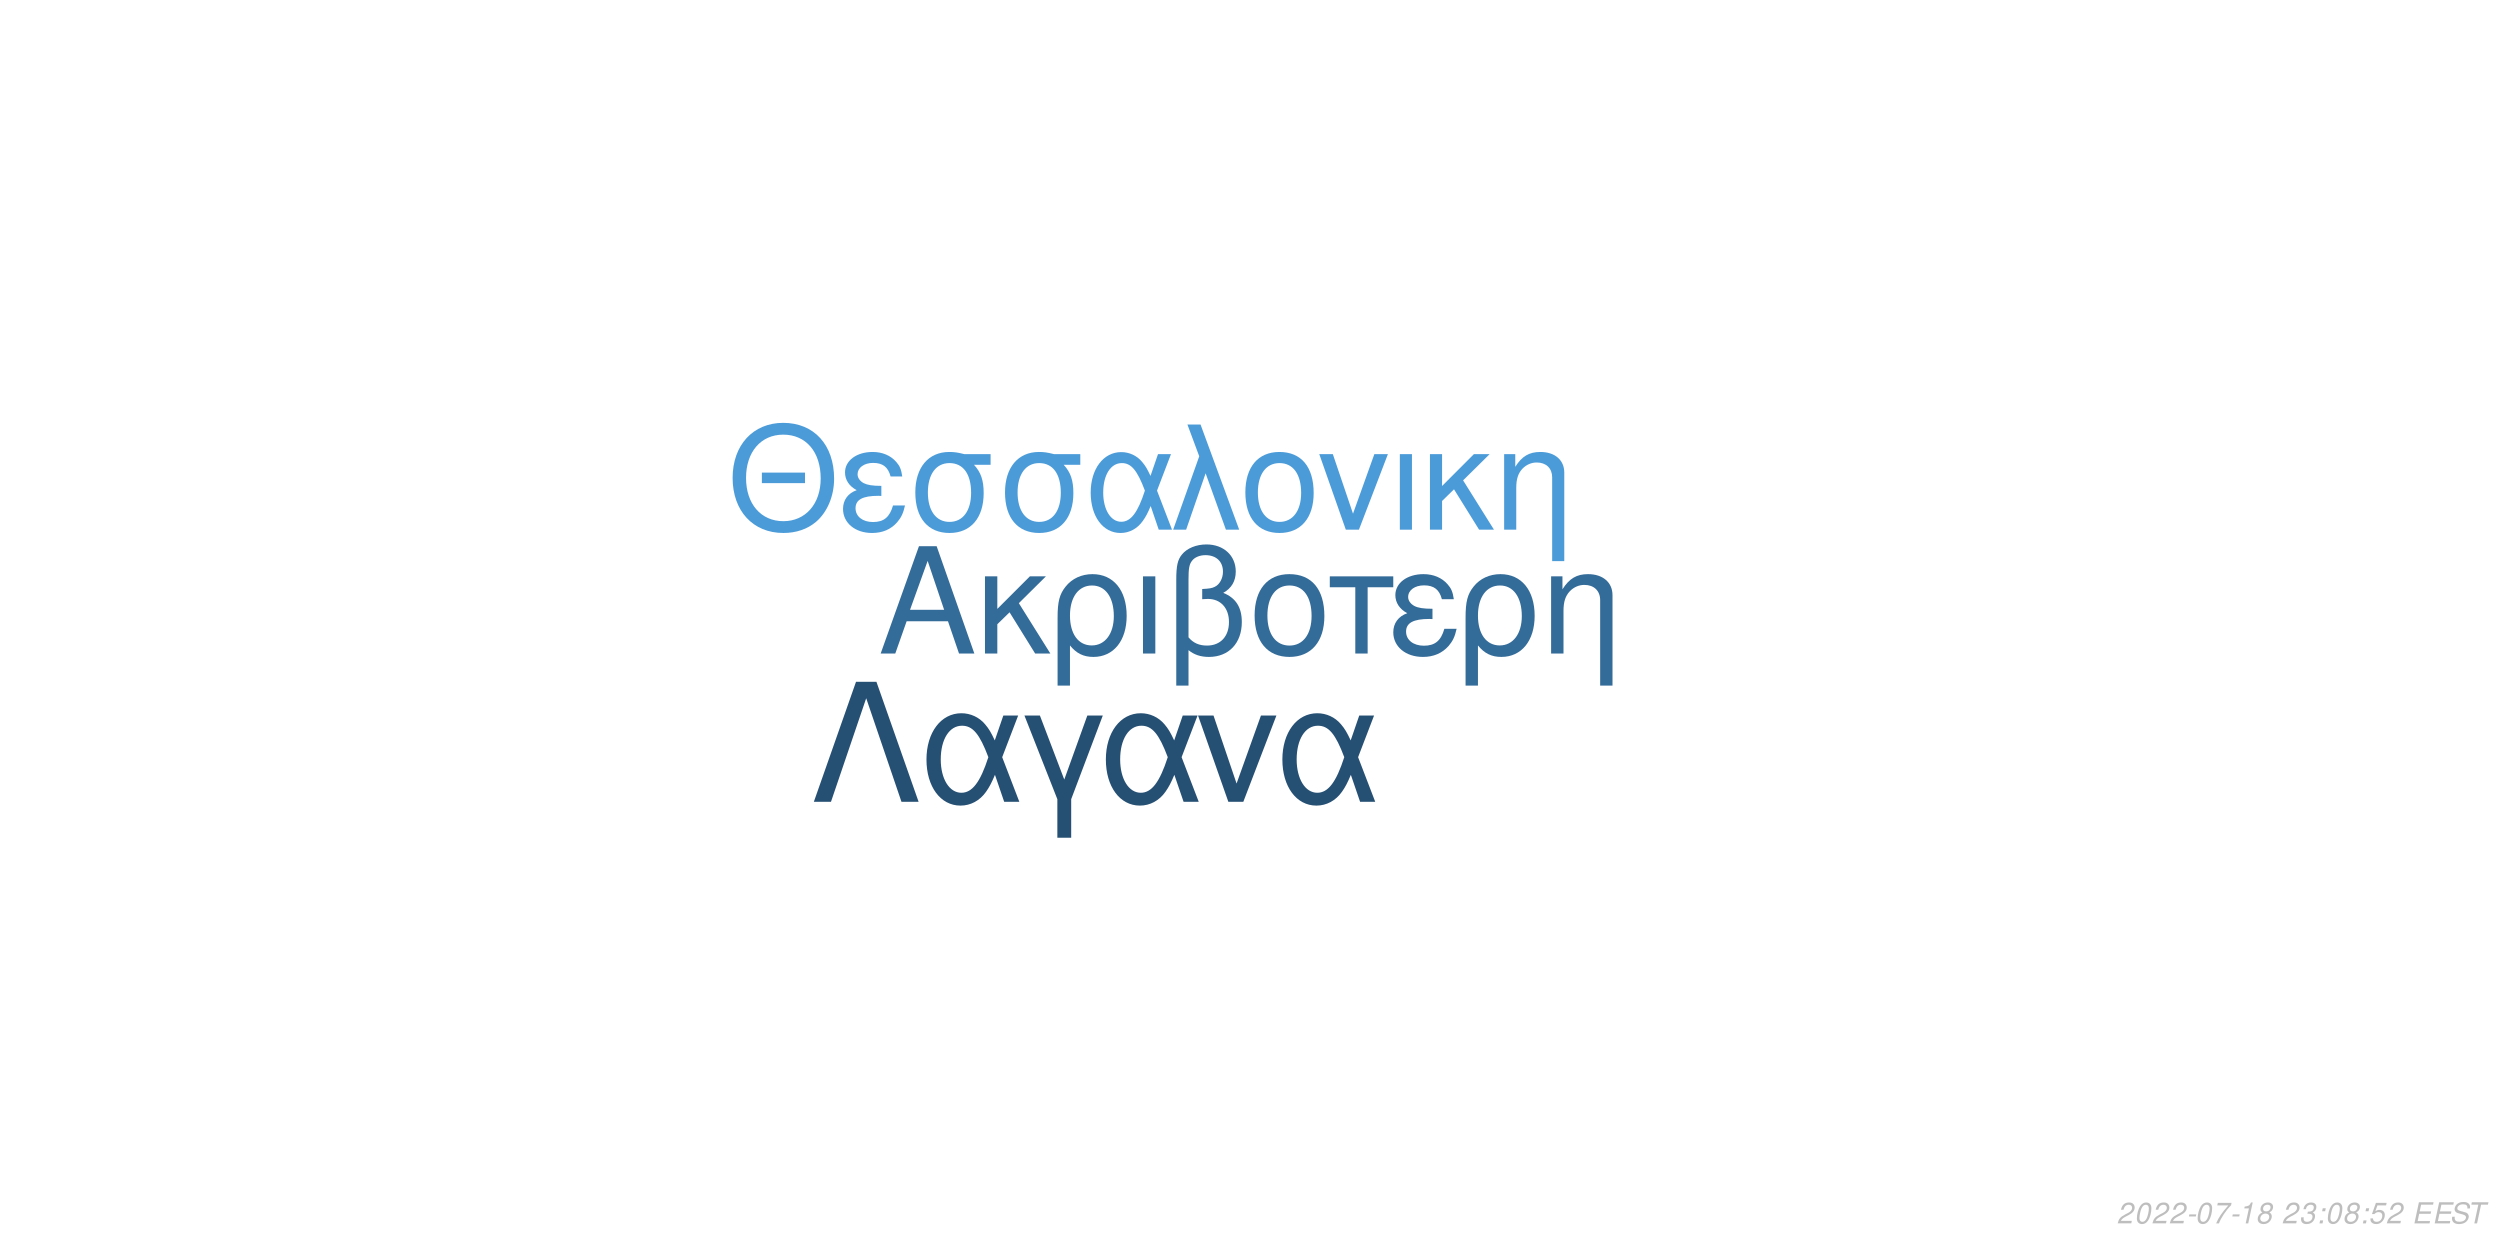
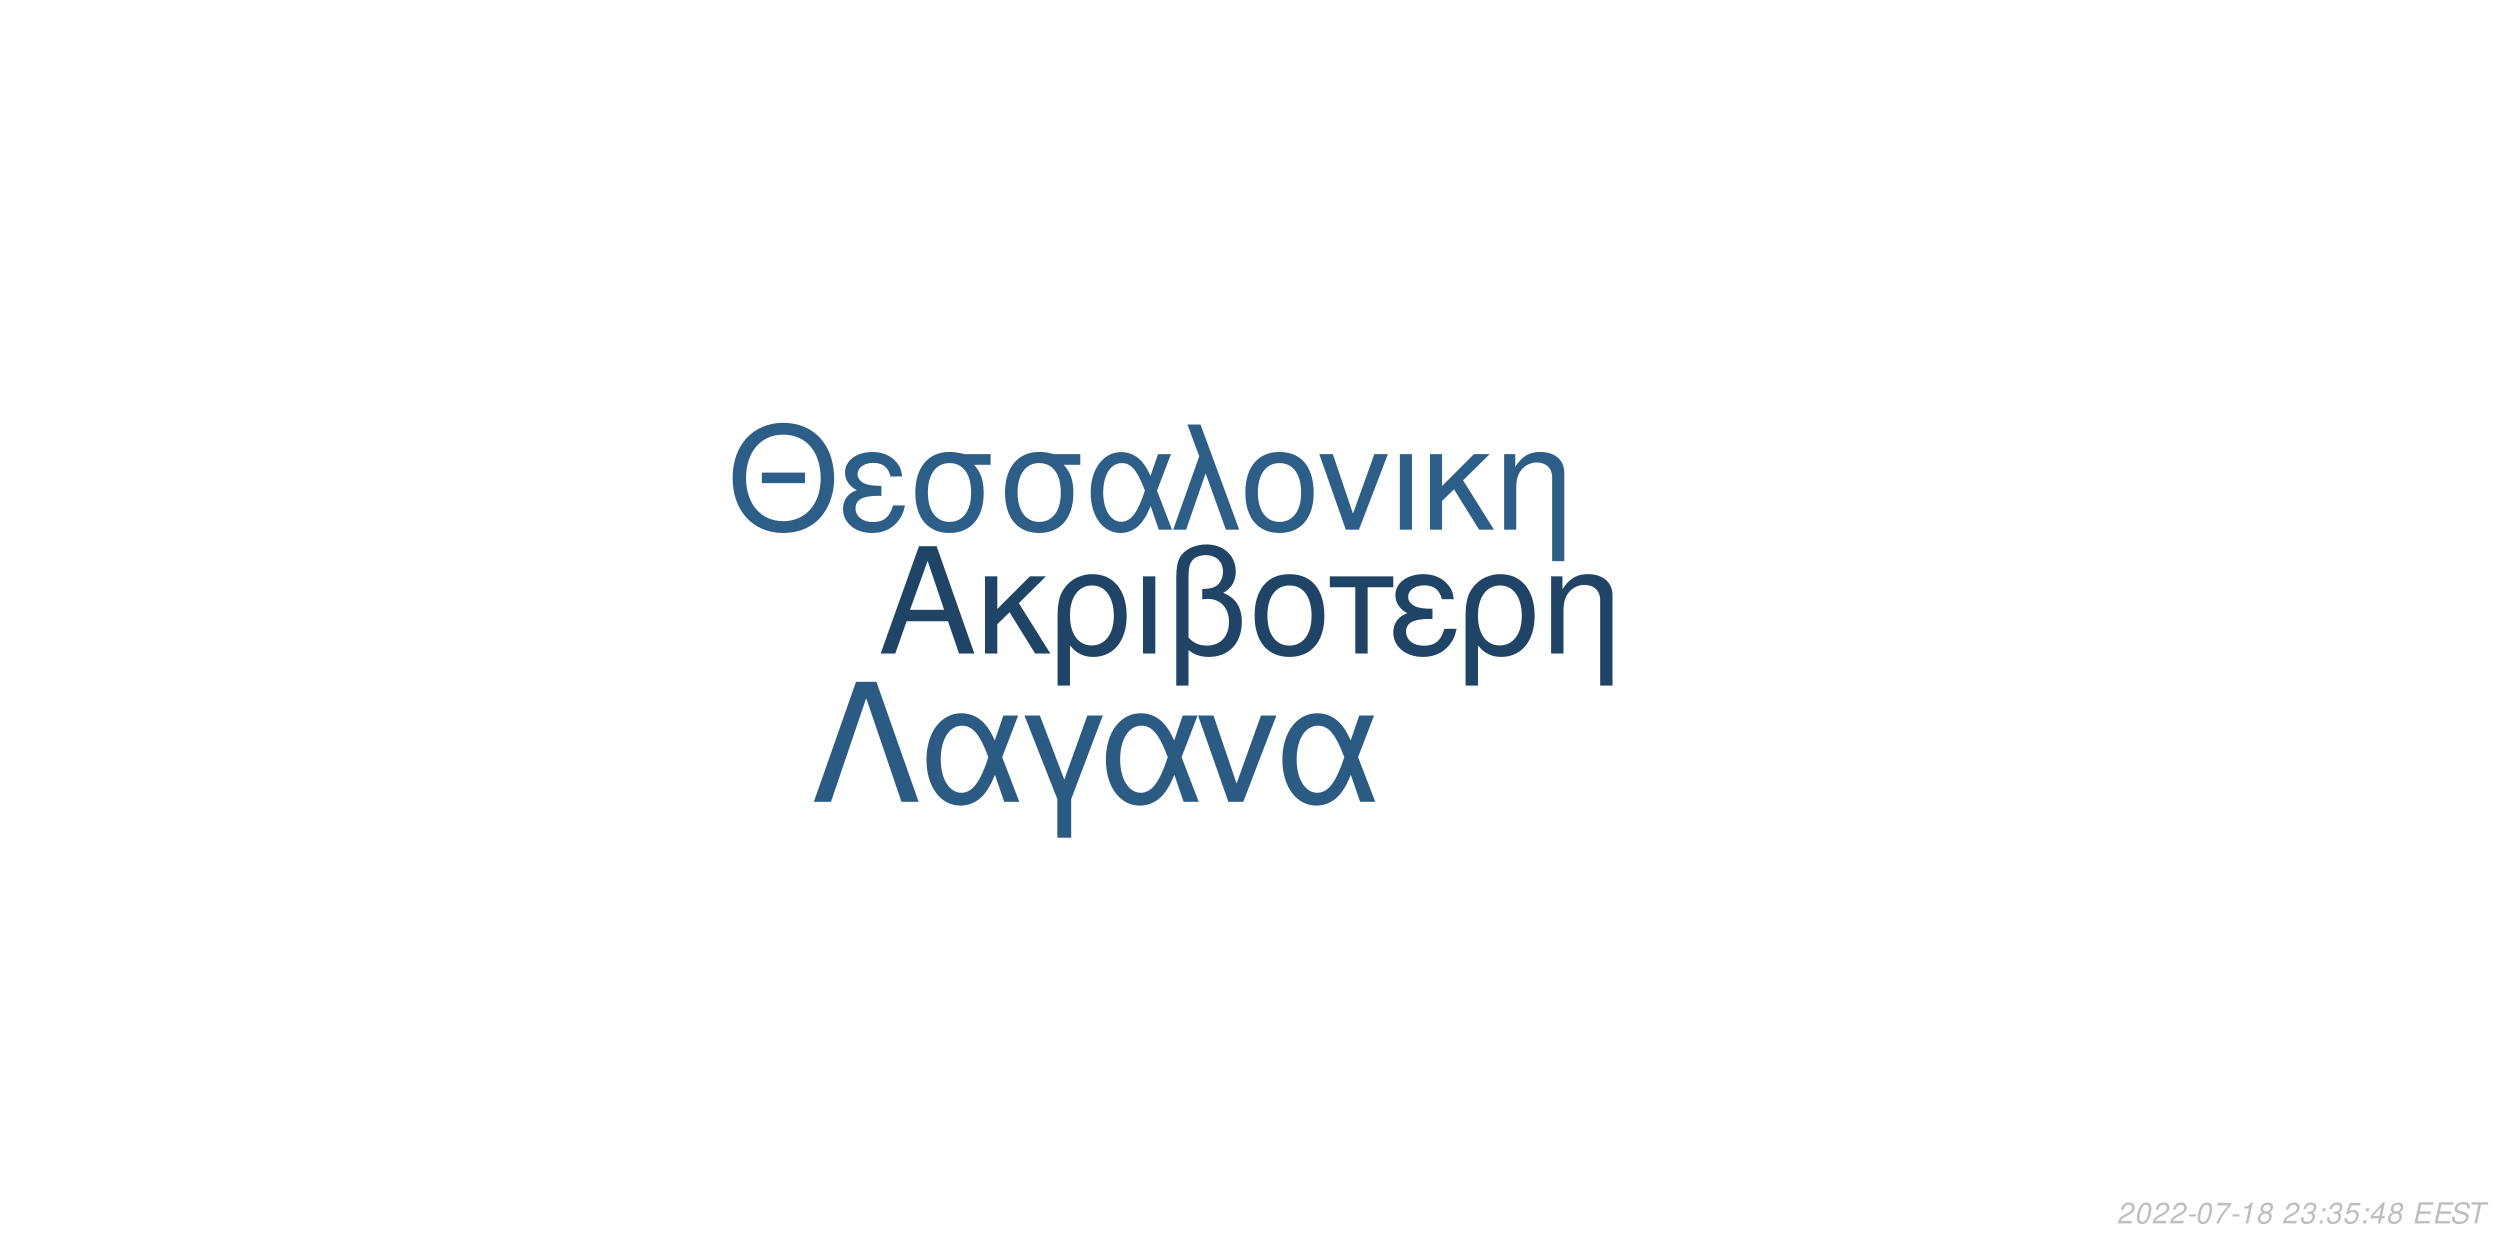
<svg xmlns="http://www.w3.org/2000/svg" xmlns:xlink="http://www.w3.org/1999/xlink" width="864pt" height="432pt" viewBox="0 0 864 432" version="1.1">
  <defs>
    <g>
      <symbol overflow="visible" id="glyph0-0">
        <path style="stroke:none;" d="" />
      </symbol>
      <symbol overflow="visible" id="glyph0-1">
        <path style="stroke:none;" d="M 24.125 -11.141 L 27.938 0 L 33.234 0 L 20.203 -37.094 L 14.094 -37.094 L 0.859 0 L 5.906 0 L 9.828 -11.141 Z M 22.797 -15.109 L 11 -15.109 L 17.094 -32.016 Z M 22.797 -15.109 " />
      </symbol>
      <symbol overflow="visible" id="glyph0-2">
        <path style="stroke:none;" d="M 7.172 -15.422 L 7.172 -26.672 L 2.906 -26.672 L 2.906 0 L 7.172 0 L 7.172 -10.125 L 11.406 -14.25 L 20.25 0 L 25.5 0 L 14.609 -17.406 L 23.969 -26.672 L 18.422 -26.672 Z M 7.172 -15.422 " />
      </symbol>
      <symbol overflow="visible" id="glyph0-3">
        <path style="stroke:none;" d="M 3 11.094 L 7.281 11.094 L 7.281 -2.797 C 9.516 -0.047 11.953 1.172 15.375 1.172 C 22.344 1.172 26.875 -4.422 26.875 -13.031 C 26.875 -21.891 22.297 -27.438 15.062 -27.438 C 11.297 -27.438 7.984 -25.906 5.797 -23.156 C 3.672 -20.516 3 -17.969 3 -12.359 Z M 14.906 -23.516 C 19.547 -23.516 22.438 -19.438 22.438 -12.922 C 22.438 -6.812 19.391 -2.797 14.812 -2.797 C 10.172 -2.797 7.281 -6.766 7.281 -13.125 C 7.281 -19.484 10.234 -23.516 14.906 -23.516 Z M 14.906 -23.516 " />
      </symbol>
      <symbol overflow="visible" id="glyph0-4">
        <path style="stroke:none;" d="M 3.516 0 L 7.781 0 L 7.781 -26.672 L 3.516 -26.672 Z M 3.516 0 " />
      </symbol>
      <symbol overflow="visible" id="glyph0-5">
        <path style="stroke:none;" d="M 4.016 11.094 L 8.25 11.094 L 8.25 -1.172 C 10.172 0.406 12.422 1.172 15.312 1.172 C 22.188 1.172 26.672 -3.609 26.672 -10.891 C 26.672 -15.984 24.578 -19.234 20.25 -20.969 C 23.109 -22.547 24.578 -25.031 24.578 -28.344 C 24.578 -33.844 20.406 -37.703 14.453 -37.703 C 10.938 -37.703 7.734 -36.391 6 -34.25 C 4.484 -32.422 4.016 -30.328 4.016 -25.391 Z M 8.25 -25.656 C 8.25 -29.359 8.5 -30.844 9.469 -32.062 C 10.375 -33.281 12.156 -34 14.094 -34 C 17.812 -34 20.156 -31.812 20.156 -28.297 C 20.156 -25.953 18.984 -23.812 17.297 -23.047 C 16.281 -22.547 15.469 -22.438 12.984 -22.297 L 12.984 -18.781 C 13.734 -18.828 14.344 -18.875 14.969 -18.875 C 19.344 -18.875 22.234 -15.719 22.234 -10.891 C 22.234 -5.906 19.281 -2.75 14.656 -2.75 C 11.953 -2.75 9.922 -3.609 8.25 -5.594 Z M 8.25 -25.656 " />
      </symbol>
      <symbol overflow="visible" id="glyph0-6">
        <path style="stroke:none;" d="M 14.094 -27.438 C 6.562 -27.438 2.094 -22.094 2.094 -13.125 C 2.094 -4.125 6.562 1.172 14.141 1.172 C 21.672 1.172 26.203 -4.172 26.203 -12.922 C 26.203 -22.188 21.828 -27.438 14.094 -27.438 Z M 14.141 -23.516 C 18.938 -23.516 21.781 -19.594 21.781 -12.984 C 21.781 -6.672 18.828 -2.75 14.141 -2.75 C 9.422 -2.75 6.516 -6.672 6.516 -13.125 C 6.516 -19.594 9.422 -23.516 14.141 -23.516 Z M 14.141 -23.516 " />
      </symbol>
      <symbol overflow="visible" id="glyph0-7">
        <path style="stroke:none;" d="M 7.891 0 L 12.156 0 L 12.156 -22.906 L 21.016 -22.906 L 21.016 -26.672 L -0.922 -26.672 L -0.922 -22.906 L 7.891 -22.906 Z M 7.891 0 " />
      </symbol>
      <symbol overflow="visible" id="glyph0-8">
        <path style="stroke:none;" d="M 14.562 -15.469 C 11.344 -15.469 9.562 -15.781 8.297 -16.438 C 6.922 -17.203 6.156 -18.328 6.156 -19.547 C 6.156 -21.891 8.453 -23.562 11.656 -23.562 C 15.062 -23.562 16.953 -22.094 17.812 -18.781 L 21.938 -18.781 C 21.578 -21.266 21.062 -22.5 19.797 -23.922 C 17.812 -26.203 14.906 -27.438 11.453 -27.438 C 5.797 -27.438 1.734 -24.375 1.734 -20.203 C 1.734 -17.609 3.156 -15.375 5.859 -13.938 C 2.797 -12.875 1.016 -10.484 1.016 -7.328 C 1.016 -2.391 5.297 1.172 11.25 1.172 C 14.969 1.172 17.906 -0.109 20.156 -2.641 C 21.578 -4.328 22.297 -5.797 22.906 -8.547 L 18.672 -8.547 C 17.5 -4.422 15.422 -2.703 11.609 -2.703 C 7.938 -2.703 5.438 -4.688 5.438 -7.578 C 5.438 -10.578 7.938 -11.953 13.484 -11.953 C 13.641 -11.953 14.094 -11.953 14.562 -11.906 Z M 14.562 -15.469 " />
      </symbol>
      <symbol overflow="visible" id="glyph0-9">
        <path style="stroke:none;" d="M 3.562 -26.672 L 3.562 0 L 7.844 0 L 7.844 -14.703 C 7.844 -17.906 8.5 -19.891 10.031 -21.531 C 11.406 -22.953 13.188 -23.719 15.062 -23.719 C 18.375 -23.719 20.516 -21.672 20.516 -18.469 L 20.516 11.094 L 24.781 11.094 L 24.781 -20.156 C 24.781 -24.578 21.469 -27.438 16.328 -27.438 C 12.359 -27.438 9.828 -25.906 7.484 -22.188 L 7.484 -26.672 Z M 3.562 -26.672 " />
      </symbol>
      <symbol overflow="visible" id="glyph1-0">
        <path style="stroke:none;" d="" />
      </symbol>
      <symbol overflow="visible" id="glyph1-1">
        <path style="stroke:none;" d="M 26.859 -19.734 L 11.953 -19.734 L 11.953 -16.094 L 26.859 -16.094 Z M 19.328 -36.922 C 8.922 -36.922 1.844 -29.25 1.844 -17.891 C 1.844 -6.484 8.875 1.141 19.391 1.141 C 23.812 1.141 27.703 -0.203 30.641 -2.688 C 34.578 -6.031 36.922 -11.656 36.922 -17.594 C 36.922 -29.297 30 -36.922 19.328 -36.922 Z M 19.328 -32.844 C 27.203 -32.844 32.281 -26.906 32.281 -17.688 C 32.281 -8.922 27.062 -2.938 19.391 -2.938 C 11.609 -2.938 6.484 -8.922 6.484 -17.891 C 6.484 -26.859 11.609 -32.844 19.328 -32.844 Z M 19.328 -32.844 " />
      </symbol>
      <symbol overflow="visible" id="glyph1-2">
        <path style="stroke:none;" d="M 14.25 -15.141 C 11.109 -15.141 9.375 -15.453 8.125 -16.094 C 6.781 -16.844 6.031 -17.938 6.031 -19.141 C 6.031 -21.422 8.266 -23.078 11.406 -23.078 C 14.75 -23.078 16.594 -21.625 17.438 -18.391 L 21.469 -18.391 C 21.125 -20.828 20.625 -22.031 19.391 -23.422 C 17.438 -25.656 14.594 -26.859 11.219 -26.859 C 5.688 -26.859 1.688 -23.875 1.688 -19.781 C 1.688 -17.234 3.094 -15.047 5.734 -13.656 C 2.734 -12.609 1 -10.266 1 -7.172 C 1 -2.344 5.188 1.141 11.016 1.141 C 14.656 1.141 17.547 -0.094 19.734 -2.594 C 21.125 -4.234 21.828 -5.688 22.422 -8.375 L 18.281 -8.375 C 17.141 -4.328 15.094 -2.641 11.359 -2.641 C 7.766 -2.641 5.328 -4.578 5.328 -7.422 C 5.328 -10.359 7.766 -11.703 13.203 -11.703 C 13.359 -11.703 13.797 -11.703 14.25 -11.656 Z M 14.25 -15.141 " />
      </symbol>
      <symbol overflow="visible" id="glyph1-3">
        <path style="stroke:none;" d="M 29 -26.109 L 19.938 -26.109 C 17.594 -26.703 16.438 -26.859 14.703 -26.859 C 7.469 -26.859 2.984 -21.469 2.984 -12.859 C 2.984 -4.031 7.375 1.141 14.797 1.141 C 22.172 1.141 26.609 -4.078 26.609 -12.656 C 26.609 -17.047 25.656 -19.828 23.266 -22.422 L 29 -22.422 Z M 14.797 -23.016 C 19.531 -23.016 22.266 -19.234 22.266 -12.75 C 22.266 -6.531 19.438 -2.688 14.797 -2.688 C 10.172 -2.688 7.328 -6.531 7.328 -12.859 C 7.328 -19.188 10.172 -23.016 14.797 -23.016 Z M 14.797 -23.016 " />
      </symbol>
      <symbol overflow="visible" id="glyph1-4">
        <path style="stroke:none;" d="M 29.344 -26.109 L 24.859 -26.109 L 22.266 -18.578 C 21.125 -21.031 20.484 -22.125 19.328 -23.469 C 17.547 -25.609 14.906 -26.812 12.156 -26.812 C 5.984 -26.812 1.594 -20.984 1.594 -12.812 C 1.594 -4.578 5.828 1.141 11.906 1.141 C 14.953 1.141 17.734 -0.344 19.625 -3.047 C 20.672 -4.531 21.281 -5.688 22.328 -8.172 L 25.109 0 L 29.703 0 L 24.516 -13.5 Z M 20.328 -13.5 C 17.891 -5.922 15.453 -2.734 12.156 -2.734 C 8.516 -2.734 5.922 -6.922 5.922 -12.812 C 5.922 -18.938 8.516 -23.016 12.359 -23.016 C 15.594 -23.016 17.688 -20.531 20.328 -13.5 Z M 20.328 -13.5 " />
      </symbol>
      <symbol overflow="visible" id="glyph1-5">
        <path style="stroke:none;" d="M 1.094 0 L 5.578 0 L 12.312 -19.484 L 19.328 0 L 23.922 0 L 10.562 -36.328 L 6.031 -36.328 L 10.109 -25.359 Z M 1.094 0 " />
      </symbol>
      <symbol overflow="visible" id="glyph1-6">
        <path style="stroke:none;" d="M 13.797 -26.859 C 6.422 -26.859 2.047 -21.625 2.047 -12.859 C 2.047 -4.031 6.422 1.141 13.859 1.141 C 21.234 1.141 25.656 -4.078 25.656 -12.656 C 25.656 -21.719 21.375 -26.859 13.797 -26.859 Z M 13.859 -23.016 C 18.531 -23.016 21.328 -19.188 21.328 -12.703 C 21.328 -6.531 18.438 -2.688 13.859 -2.688 C 9.219 -2.688 6.375 -6.531 6.375 -12.859 C 6.375 -19.188 9.219 -23.016 13.859 -23.016 Z M 13.859 -23.016 " />
      </symbol>
      <symbol overflow="visible" id="glyph1-7">
        <path style="stroke:none;" d="M 14.297 0 L 24.312 -26.109 L 19.625 -26.109 L 12.25 -5.531 L 5.281 -26.109 L 0.594 -26.109 L 9.766 0 Z M 14.297 0 " />
      </symbol>
      <symbol overflow="visible" id="glyph1-8">
        <path style="stroke:none;" d="M 3.438 0 L 7.625 0 L 7.625 -26.109 L 3.438 -26.109 Z M 3.438 0 " />
      </symbol>
      <symbol overflow="visible" id="glyph1-9">
        <path style="stroke:none;" d="M 7.031 -15.094 L 7.031 -26.109 L 2.844 -26.109 L 2.844 0 L 7.031 0 L 7.031 -9.922 L 11.156 -13.953 L 19.828 0 L 24.969 0 L 14.297 -17.047 L 23.469 -26.109 L 18.031 -26.109 Z M 7.031 -15.094 " />
      </symbol>
      <symbol overflow="visible" id="glyph1-10">
        <path style="stroke:none;" d="M 3.484 -26.109 L 3.484 0 L 7.672 0 L 7.672 -14.406 C 7.672 -17.547 8.328 -19.484 9.812 -21.078 C 11.156 -22.469 12.906 -23.219 14.75 -23.219 C 17.984 -23.219 20.078 -21.234 20.078 -18.094 L 20.078 10.859 L 24.266 10.859 L 24.266 -19.734 C 24.266 -24.062 21.031 -26.859 16 -26.859 C 12.109 -26.859 9.609 -25.359 7.328 -21.719 L 7.328 -26.109 Z M 3.484 -26.109 " />
      </symbol>
      <symbol overflow="visible" id="glyph2-0">
        <path style="stroke:none;" d="" />
      </symbol>
      <symbol overflow="visible" id="glyph2-1">
        <path style="stroke:none;" d="M 22.531 -41.484 L 15.484 -41.484 L 0.906 0 L 6.828 0 L 19 -35.797 L 31.188 0 L 37.109 0 Z M 22.531 -41.484 " />
      </symbol>
      <symbol overflow="visible" id="glyph2-2">
        <path style="stroke:none;" d="M 33.516 -29.812 L 28.391 -29.812 L 25.438 -21.219 C 24.125 -24.016 23.391 -25.266 22.078 -26.797 C 20.031 -29.25 17.016 -30.609 13.891 -30.609 C 6.828 -30.609 1.828 -23.953 1.828 -14.625 C 1.828 -5.234 6.656 1.312 13.594 1.312 C 17.078 1.312 20.266 -0.391 22.422 -3.469 C 23.609 -5.172 24.297 -6.484 25.5 -9.328 L 28.688 0 L 33.922 0 L 28 -15.422 Z M 23.219 -15.422 C 20.422 -6.766 17.641 -3.125 13.891 -3.125 C 9.734 -3.125 6.766 -7.906 6.766 -14.625 C 6.766 -21.625 9.734 -26.297 14.109 -26.297 C 17.812 -26.297 20.203 -23.453 23.219 -15.422 Z M 23.219 -15.422 " />
      </symbol>
      <symbol overflow="visible" id="glyph2-3">
        <path style="stroke:none;" d="M 12.062 12.406 L 16.844 12.406 L 16.844 -0.906 L 27.766 -29.812 L 22.422 -29.812 L 14.453 -7.688 L 6.031 -29.812 L 0.688 -29.812 L 12.062 -0.906 Z M 12.062 12.406 " />
      </symbol>
      <symbol overflow="visible" id="glyph2-4">
        <path style="stroke:none;" d="M 16.328 0 L 27.766 -29.812 L 22.422 -29.812 L 14 -6.312 L 6.031 -29.812 L 0.688 -29.812 L 11.156 0 Z M 16.328 0 " />
      </symbol>
      <symbol overflow="visible" id="glyph3-0">
        <path style="stroke:none;" d="" />
      </symbol>
      <symbol overflow="visible" id="glyph3-1">
        <path style="stroke:none;" d="M 5.234 -0.875 L 1.469 -0.875 C 1.641 -1.375 2.203 -1.891 3.109 -2.344 L 4.234 -2.938 C 5.562 -3.625 6.219 -4.469 6.219 -5.484 C 6.219 -5.938 6.062 -6.359 5.797 -6.656 C 5.469 -7.047 4.984 -7.234 4.312 -7.234 C 2.766 -7.234 1.891 -6.453 1.484 -4.734 L 2.375 -4.734 C 2.484 -5.188 2.609 -5.484 2.797 -5.75 C 3.094 -6.203 3.609 -6.453 4.188 -6.453 C 4.891 -6.453 5.344 -6.031 5.344 -5.375 C 5.344 -4.703 4.859 -4.094 4.016 -3.656 L 2.984 -3.125 C 1.234 -2.188 0.797 -1.656 0.344 -0.016 L 5.047 -0.016 Z M 5.234 -0.875 " />
      </symbol>
      <symbol overflow="visible" id="glyph3-2">
        <path style="stroke:none;" d="M 4.203 -7.234 C 3.375 -7.234 2.688 -6.812 2.125 -5.984 C 1.484 -5.047 0.984 -3.188 0.984 -1.734 C 0.984 -1.109 1.172 -0.562 1.484 -0.266 C 1.797 0.047 2.281 0.234 2.766 0.234 C 3.625 0.234 4.281 -0.156 4.859 -1.016 C 5.516 -1.953 6 -3.797 6 -5.266 C 6 -6.5 5.328 -7.234 4.203 -7.234 Z M 4.094 -6.453 C 4.734 -6.453 5.125 -5.984 5.125 -5.156 C 5.125 -4.203 4.781 -2.625 4.406 -1.812 C 3.984 -0.938 3.516 -0.547 2.875 -0.547 C 2.25 -0.547 1.875 -1.031 1.875 -1.828 C 1.875 -2.797 2.203 -4.344 2.594 -5.203 C 2.984 -6.047 3.453 -6.453 4.094 -6.453 Z M 4.094 -6.453 " />
      </symbol>
      <symbol overflow="visible" id="glyph3-3">
        <path style="stroke:none;" d="M 3.516 -3.125 L 1.125 -3.125 L 0.969 -2.406 L 3.359 -2.406 Z M 3.516 -3.125 " />
      </symbol>
      <symbol overflow="visible" id="glyph3-4">
        <path style="stroke:none;" d="M 6.703 -7.094 L 1.953 -7.094 L 1.766 -6.219 L 5.594 -6.219 C 3.344 -3.688 2.266 -2.109 1.375 0 L 2.344 0 C 3.031 -1.906 4.828 -4.594 6.547 -6.281 Z M 6.703 -7.094 " />
      </symbol>
      <symbol overflow="visible" id="glyph3-5">
        <path style="stroke:none;" d="M 3.703 -5.188 L 2.594 0 L 3.469 0 L 5.016 -7.234 L 4.438 -7.234 C 3.906 -6.156 3.688 -6.016 2.234 -5.812 L 2.109 -5.188 Z M 3.703 -5.188 " />
      </symbol>
      <symbol overflow="visible" id="glyph3-6">
        <path style="stroke:none;" d="M 4.766 -3.797 C 5.078 -3.969 5.234 -4.078 5.438 -4.234 C 5.812 -4.594 6.062 -5.172 6.062 -5.734 C 6.062 -6.625 5.344 -7.234 4.266 -7.234 C 2.812 -7.234 1.703 -6.219 1.703 -4.875 C 1.703 -4.406 1.875 -4.125 2.359 -3.812 C 1.297 -3.312 0.75 -2.516 0.75 -1.469 C 0.75 -0.438 1.547 0.234 2.812 0.234 C 3.656 0.234 4.359 -0.094 4.938 -0.734 C 5.359 -1.234 5.609 -1.859 5.609 -2.438 C 5.609 -3.047 5.312 -3.516 4.766 -3.797 Z M 4.109 -6.453 C 4.797 -6.453 5.188 -6.125 5.188 -5.578 C 5.188 -5.266 5.062 -4.922 4.859 -4.672 C 4.562 -4.312 4.188 -4.156 3.656 -4.156 C 2.984 -4.156 2.594 -4.453 2.594 -4.984 C 2.594 -5.859 3.203 -6.453 4.109 -6.453 Z M 3.453 -3.406 C 4.234 -3.406 4.734 -2.984 4.734 -2.312 C 4.734 -1.312 3.922 -0.547 2.875 -0.547 C 2.125 -0.547 1.625 -0.969 1.625 -1.625 C 1.625 -2.609 2.438 -3.406 3.453 -3.406 Z M 3.453 -3.406 " />
      </symbol>
      <symbol overflow="visible" id="glyph3-7">
        <path style="stroke:none;" d="" />
      </symbol>
      <symbol overflow="visible" id="glyph3-8">
        <path style="stroke:none;" d="M 2.922 -3.312 C 3.125 -3.344 3.234 -3.344 3.375 -3.344 C 4.203 -3.344 4.688 -3 4.688 -2.406 C 4.688 -1.312 3.906 -0.547 2.781 -0.547 C 2.047 -0.547 1.594 -0.938 1.594 -1.562 C 1.594 -1.719 1.609 -1.844 1.656 -2.094 L 0.766 -2.094 C 0.734 -1.797 0.719 -1.641 0.719 -1.469 C 0.719 -0.375 1.406 0.234 2.641 0.234 C 3.547 0.234 4.297 -0.078 4.812 -0.656 C 5.266 -1.156 5.562 -1.875 5.562 -2.547 C 5.562 -3.125 5.344 -3.453 4.797 -3.734 C 5.641 -4.234 6.016 -4.844 6.016 -5.734 C 6.016 -6.656 5.312 -7.234 4.203 -7.234 C 3.375 -7.234 2.672 -6.938 2.188 -6.375 C 1.891 -6.031 1.703 -5.641 1.516 -4.906 L 2.391 -4.906 C 2.5 -5.359 2.594 -5.594 2.734 -5.812 C 3.047 -6.234 3.516 -6.453 4.078 -6.453 C 4.734 -6.453 5.141 -6.125 5.141 -5.578 C 5.141 -5.188 5.016 -4.797 4.797 -4.547 C 4.516 -4.234 4 -4.062 3.266 -4.062 L 3.078 -4.062 Z M 2.922 -3.312 " />
      </symbol>
      <symbol overflow="visible" id="glyph3-9">
        <path style="stroke:none;" d="M 2.359 -1.031 L 1.312 -1.031 L 1.094 0 L 2.141 0 Z M 3.266 -5.234 L 2.219 -5.234 L 2 -4.203 L 3.047 -4.203 Z M 3.266 -5.234 " />
      </symbol>
      <symbol overflow="visible" id="glyph3-10">
        <path style="stroke:none;" d="M 6.297 -7.094 L 2.594 -7.094 L 1.234 -3.234 L 2.047 -3.234 C 2.656 -3.766 2.938 -3.906 3.531 -3.906 C 4.328 -3.906 4.797 -3.453 4.797 -2.688 C 4.797 -1.438 3.969 -0.547 2.828 -0.547 C 2.031 -0.547 1.609 -0.938 1.578 -1.734 L 0.703 -1.734 L 0.703 -1.516 C 0.703 -0.938 0.844 -0.547 1.188 -0.266 C 1.562 0.062 2.078 0.234 2.703 0.234 C 3.656 0.234 4.391 -0.156 4.984 -0.922 C 5.422 -1.5 5.672 -2.234 5.672 -2.953 C 5.672 -4 4.938 -4.672 3.812 -4.672 C 3.328 -4.672 2.906 -4.547 2.406 -4.234 L 3.109 -6.219 L 6.109 -6.219 Z M 6.297 -7.094 " />
      </symbol>
      <symbol overflow="visible" id="glyph3-11">
+         <path style="stroke:none;" d="M 3.625 -1.75 L 3.266 0 L 4.141 0 L 4.516 -1.75 L 5.562 -1.75 L 5.734 -2.531 L 4.688 -2.531 L 5.688 -7.234 L 5.016 -7.234 L 0.844 -2.672 L 0.641 -1.75 Z M 3.797 -2.531 L 1.594 -2.531 L 4.469 -5.703 Z M 3.797 -2.531 " />
+       </symbol>
+       <symbol overflow="visible" id="glyph3-12">
        <path style="stroke:none;" d="M 2.547 -3.312 L 6.5 -3.312 L 6.688 -4.141 L 2.719 -4.141 L 3.219 -6.469 L 7.344 -6.469 L 7.516 -7.297 L 2.453 -7.297 L 0.906 0 L 6.125 0 L 6.297 -0.812 L 2.016 -0.812 Z M 2.547 -3.312 " />
      </symbol>
-       <symbol overflow="visible" id="glyph3-12">
+       <symbol overflow="visible" id="glyph3-13">
        <path style="stroke:none;" d="M 7.062 -5.156 C 7.125 -5.438 7.141 -5.562 7.141 -5.703 C 7.141 -6.156 6.938 -6.594 6.594 -6.891 C 6.188 -7.25 5.656 -7.406 4.875 -7.406 C 3.844 -7.406 3.047 -7.125 2.5 -6.562 C 2.094 -6.141 1.781 -5.438 1.781 -4.922 C 1.781 -4.297 2.219 -3.766 2.891 -3.562 L 4.594 -3.094 C 5.406 -2.859 5.734 -2.578 5.734 -2.094 C 5.734 -1.781 5.547 -1.406 5.266 -1.141 C 4.844 -0.766 4.266 -0.578 3.453 -0.578 C 2.328 -0.578 1.812 -0.984 1.812 -1.906 C 1.812 -2.047 1.812 -2.125 1.844 -2.312 L 0.984 -2.312 C 0.906 -2.062 0.891 -1.906 0.891 -1.688 C 0.891 -0.484 1.797 0.234 3.297 0.234 C 4.359 0.234 5.234 -0.062 5.812 -0.609 C 6.344 -1.078 6.688 -1.797 6.688 -2.375 C 6.688 -2.641 6.609 -2.906 6.453 -3.156 C 6.234 -3.5 5.938 -3.703 5.469 -3.828 L 3.75 -4.312 C 2.984 -4.547 2.734 -4.734 2.734 -5.188 C 2.734 -5.547 2.875 -5.844 3.188 -6.109 C 3.547 -6.438 4.031 -6.594 4.703 -6.594 C 5.266 -6.594 5.688 -6.484 5.906 -6.297 C 6.094 -6.125 6.219 -5.797 6.219 -5.516 C 6.219 -5.422 6.203 -5.344 6.188 -5.156 Z M 7.062 -5.156 " />
      </symbol>
-       <symbol overflow="visible" id="glyph3-13">
+       <symbol overflow="visible" id="glyph3-14">
        <path style="stroke:none;" d="M 4.938 -6.469 L 7.312 -6.469 L 7.484 -7.297 L 1.75 -7.297 L 1.578 -6.469 L 3.984 -6.469 L 2.609 0 L 3.547 0 Z M 4.938 -6.469 " />
      </symbol>
    </g>
  </defs>
  <g id="surface1">
    <rect x="0" y="0" width="864" height="432" style="fill:rgb(100%,100%,100%);fill-opacity:1;stroke:none;" />
-     <g style="fill:rgb(20%,41.961%,60%);fill-opacity:1;">
+     <g style="fill:rgb(12.549%,26.667%,39.608%);fill-opacity:1;">
      <use xlink:href="#glyph0-1" x="303.5" y="225.861" />
      <use xlink:href="#glyph0-2" x="337.5" y="225.861" />
      <use xlink:href="#glyph0-3" x="362.5" y="225.861" />
      <use xlink:href="#glyph0-4" x="391.5" y="225.861" />
      <use xlink:href="#glyph0-5" x="402.5" y="225.861" />
      <use xlink:href="#glyph0-6" x="431.5" y="225.861" />
      <use xlink:href="#glyph0-7" x="460.5" y="225.861" />
      <use xlink:href="#glyph0-8" x="480.5" y="225.861" />
      <use xlink:href="#glyph0-3" x="503.5" y="225.861" />
      <use xlink:href="#glyph0-9" x="532.5" y="225.861" />
    </g>
-     <g style="fill:rgb(29.412%,60.784%,85.098%);fill-opacity:1;">
+     <g style="fill:rgb(17.647%,36.863%,53.333%);fill-opacity:1;">
      <use xlink:href="#glyph1-1" x="251.348" y="183.058" />
      <use xlink:href="#glyph1-2" x="290.348" y="183.058" />
      <use xlink:href="#glyph1-3" x="313.348" y="183.058" />
      <use xlink:href="#glyph1-3" x="344.348" y="183.058" />
      <use xlink:href="#glyph1-4" x="375.348" y="183.058" />
      <use xlink:href="#glyph1-5" x="404.348" y="183.058" />
      <use xlink:href="#glyph1-6" x="428.348" y="183.058" />
      <use xlink:href="#glyph1-7" x="455.348" y="183.058" />
      <use xlink:href="#glyph1-8" x="480.348" y="183.058" />
      <use xlink:href="#glyph1-9" x="491.348" y="183.058" />
      <use xlink:href="#glyph1-10" x="516.348" y="183.058" />
    </g>
-     <g style="fill:rgb(14.51%,30.98%,45.098%);fill-opacity:1;">
+     <g style="fill:rgb(16.863%,35.686%,51.373%);fill-opacity:1;">
      <use xlink:href="#glyph2-1" x="280.359" y="277.105" />
      <use xlink:href="#glyph2-2" x="318.359" y="277.105" />
      <use xlink:href="#glyph2-3" x="353.359" y="277.105" />
      <use xlink:href="#glyph2-2" x="380.359" y="277.105" />
      <use xlink:href="#glyph2-4" x="413.359" y="277.105" />
      <use xlink:href="#glyph2-2" x="441.359" y="277.105" />
    </g>
    <g style="fill:rgb(74.51%,74.51%,74.51%);fill-opacity:1;">
      <use xlink:href="#glyph3-1" x="731.52" y="422.81" />
      <use xlink:href="#glyph3-2" x="737.52" y="422.81" />
      <use xlink:href="#glyph3-1" x="743.52" y="422.81" />
      <use xlink:href="#glyph3-1" x="749.52" y="422.81" />
      <use xlink:href="#glyph3-3" x="755.52" y="422.81" />
      <use xlink:href="#glyph3-2" x="758.52" y="422.81" />
      <use xlink:href="#glyph3-4" x="764.52" y="422.81" />
      <use xlink:href="#glyph3-3" x="770.52" y="422.81" />
      <use xlink:href="#glyph3-5" x="773.52" y="422.81" />
      <use xlink:href="#glyph3-6" x="779.52" y="422.81" />
      <use xlink:href="#glyph3-7" x="785.52" y="422.81" />
      <use xlink:href="#glyph3-1" x="788.52" y="422.81" />
      <use xlink:href="#glyph3-8" x="794.52" y="422.81" />
      <use xlink:href="#glyph3-9" x="800.52" y="422.81" />
-       <use xlink:href="#glyph3-2" x="803.52" y="422.81" />
-       <use xlink:href="#glyph3-6" x="809.52" y="422.81" />
+       <use xlink:href="#glyph3-8" x="803.52" y="422.81" />
+       <use xlink:href="#glyph3-10" x="809.52" y="422.81" />
      <use xlink:href="#glyph3-9" x="815.52" y="422.81" />
-       <use xlink:href="#glyph3-10" x="818.52" y="422.81" />
-       <use xlink:href="#glyph3-1" x="824.52" y="422.81" />
+       <use xlink:href="#glyph3-11" x="818.52" y="422.81" />
+       <use xlink:href="#glyph3-6" x="824.52" y="422.81" />
      <use xlink:href="#glyph3-7" x="830.52" y="422.81" />
-       <use xlink:href="#glyph3-11" x="833.52" y="422.81" />
-       <use xlink:href="#glyph3-11" x="840.52" y="422.81" />
-       <use xlink:href="#glyph3-12" x="846.52" y="422.81" />
-       <use xlink:href="#glyph3-13" x="852.52" y="422.81" />
+       <use xlink:href="#glyph3-12" x="833.52" y="422.81" />
+       <use xlink:href="#glyph3-12" x="840.52" y="422.81" />
+       <use xlink:href="#glyph3-13" x="846.52" y="422.81" />
+       <use xlink:href="#glyph3-14" x="852.52" y="422.81" />
    </g>
  </g>
</svg>
